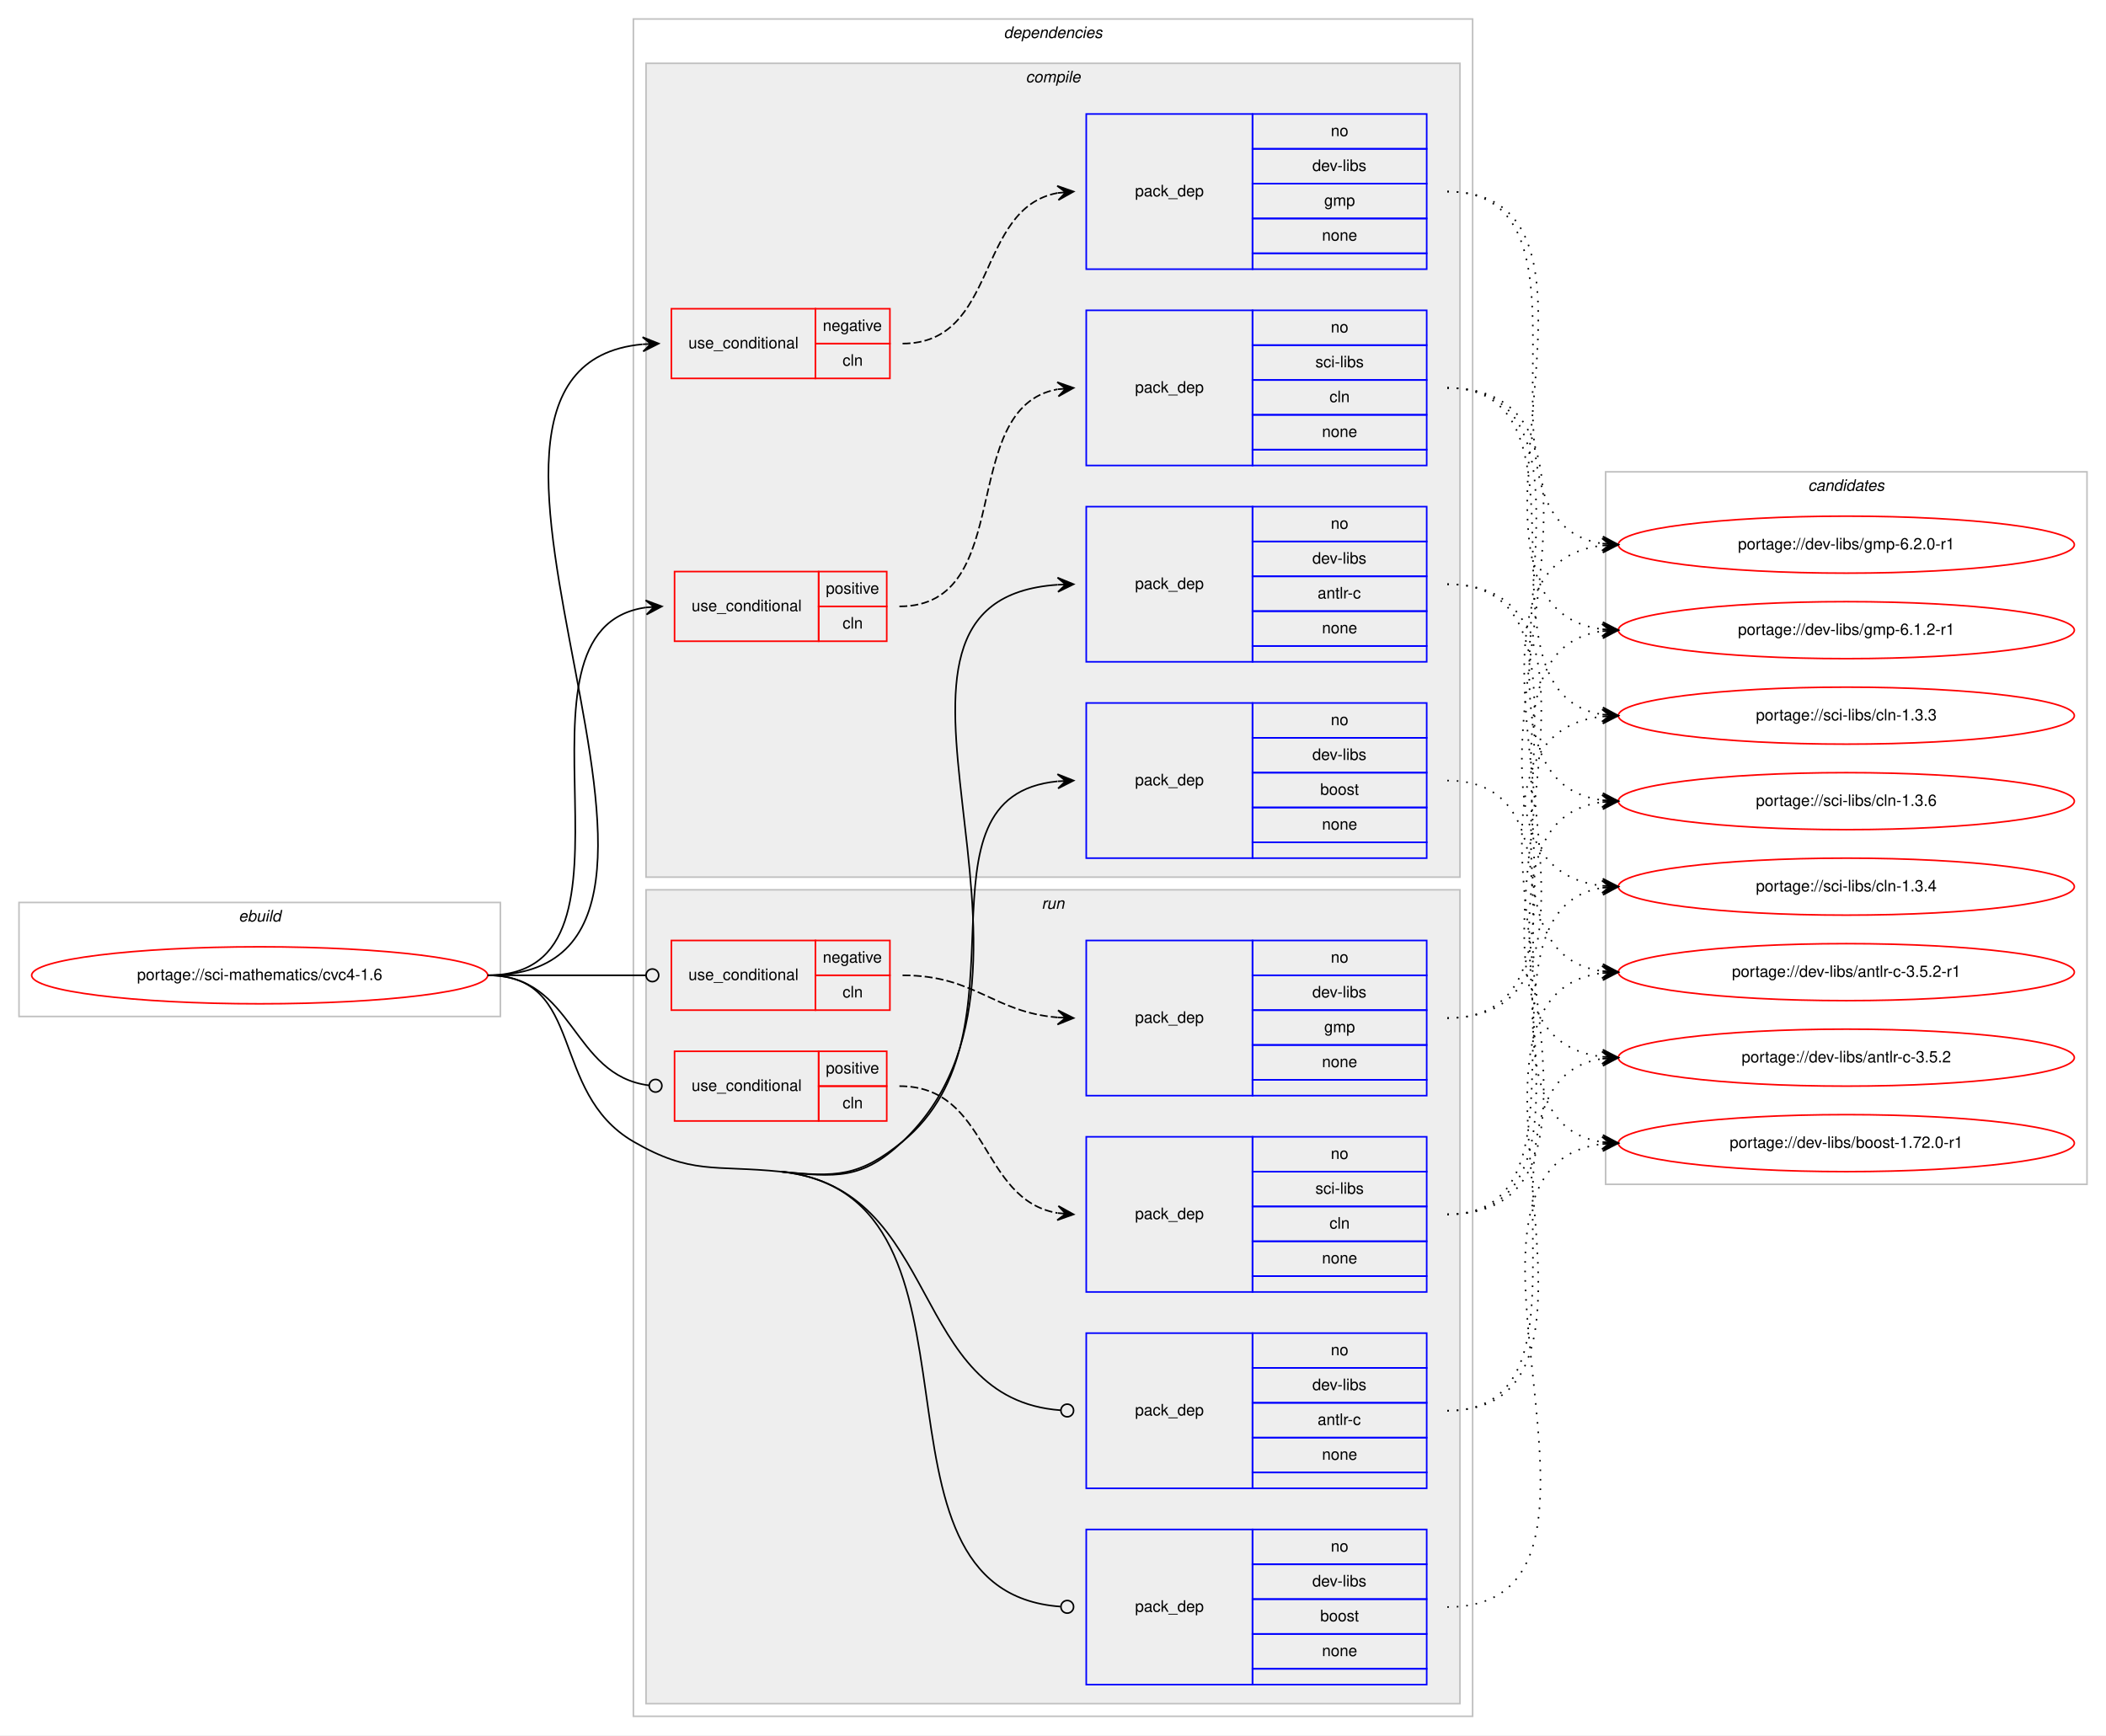
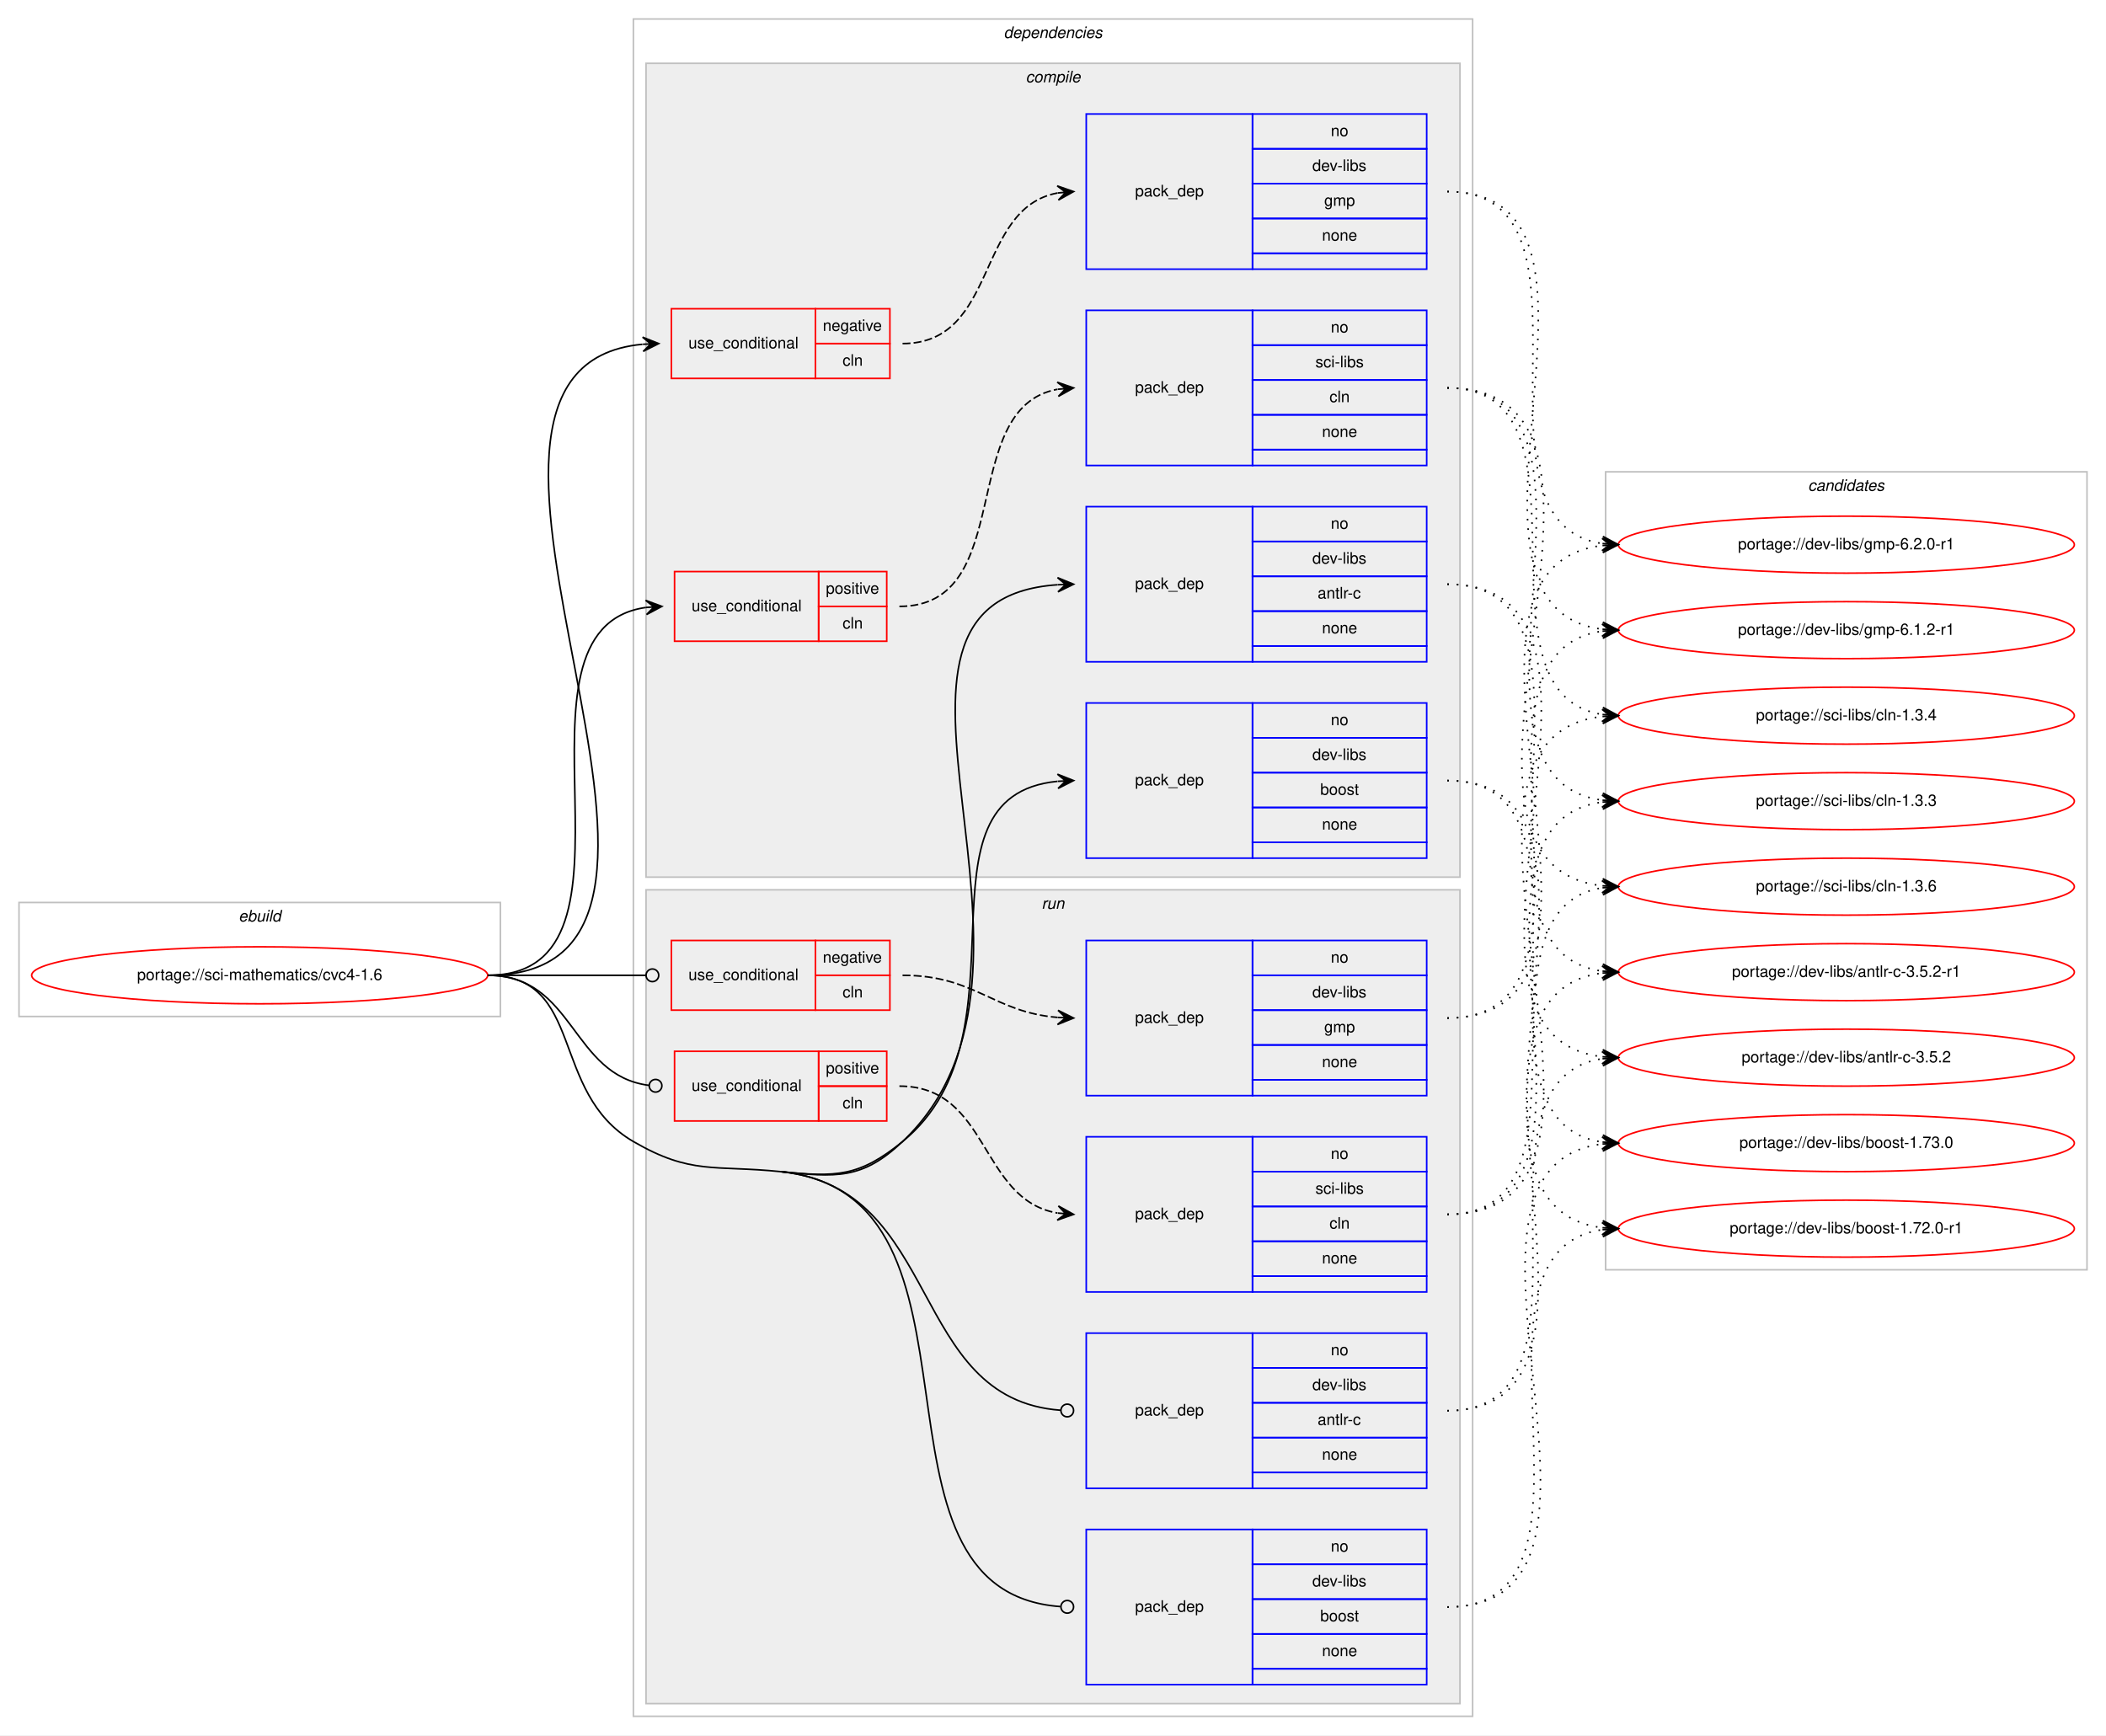
<svg xmlns="http://www.w3.org/2000/svg" xmlns:xlink="http://www.w3.org/1999/xlink" width="1330pt" height="1096pt" viewBox="0.00 0.00 1330.00 1096.00">
  <g id="graph0" class="graph" transform="scale(1 1) rotate(0) translate(4 1092)">
    <polygon fill="#ffffff" stroke="transparent" points="-4,4 -4,-1092 1326,-1092 1326,4 -4,4" />
    <g id="clust1" class="cluster">
      <polygon fill="none" stroke="#c0c0c0" points="8,-450 8,-522 312,-522 312,-450 8,-450" />
      <text text-anchor="start" x="146.663" y="-510" font-family="Helvetica,sans-Serif" font-style="italic" font-size="10.00" fill="#000000">ebuild</text>
    </g>
    <g id="clust2" class="cluster">
      <polygon fill="none" stroke="#c0c0c0" points="396,-8 396,-1080 926,-1080 926,-8 396,-8" />
      <text text-anchor="start" x="629.875" y="-1068" font-family="Helvetica,sans-Serif" font-style="italic" font-size="10.00" fill="#000000">dependencies</text>
    </g>
    <g id="clust3" class="cluster">
      <polygon fill="#eeeeee" stroke="#c0c0c0" points="404,-538 404,-1052 918,-1052 918,-538 404,-538" />
      <text text-anchor="start" x="643.778" y="-1040" font-family="Helvetica,sans-Serif" font-style="italic" font-size="10.00" fill="#000000">compile</text>
    </g>
    <g id="clust11" class="cluster">
      <polygon fill="#eeeeee" stroke="#c0c0c0" points="404,-16 404,-530 918,-530 918,-16 404,-16" />
      <text text-anchor="start" x="653.777" y="-518" font-family="Helvetica,sans-Serif" font-style="italic" font-size="10.00" fill="#000000">run</text>
    </g>
    <g id="clust18" class="cluster">
-       <polygon fill="none" stroke="#c0c0c0" points="1010,-344 1010,-794 1314,-794 1314,-344 1010,-344" />
+       <polygon fill="none" stroke="#c0c0c0" points="1010,-290 1010,-794 1314,-794 1314,-290 1010,-290" />
      <text text-anchor="start" x="1137.824" y="-782" font-family="Helvetica,sans-Serif" font-style="italic" font-size="10.00" fill="#000000">candidates</text>
    </g>
    <g id="node1" class="node">
      <g id="a_node1">
        <a xlink:href="../sci-mathematics/cvc4-1.6.svg" xlink:title="portage://sci-mathematics/cvc4-1.6">
          <ellipse fill="none" stroke="#ff0000" cx="160" cy="-476" rx="144" ry="18" />
          <text text-anchor="middle" x="160" y="-473" font-family="Helvetica,sans-Serif" font-size="10.00" fill="#000000">portage://sci-mathematics/cvc4-1.6</text>
        </a>
      </g>
    </g>
    <g id="node2" class="node">
      <polygon fill="none" stroke="#ff0000" points="420,-853 420,-897 511,-897 511,-853 420,-853" />
      <text text-anchor="start" x="430.767" y="-872" font-family="Helvetica,sans-Serif" font-size="10.00" fill="#000000">use_conditional</text>
      <polygon fill="none" stroke="#ff0000" points="511,-875 511,-897 558,-897 558,-875 511,-875" />
      <text text-anchor="start" x="515.604" y="-883" font-family="Helvetica,sans-Serif" font-size="10.00" fill="#000000">negative</text>
      <polygon fill="none" stroke="#ff0000" points="511,-853 511,-875 558,-875 558,-853 511,-853" />
      <text text-anchor="start" x="528.111" y="-861" font-family="Helvetica,sans-Serif" font-size="10.00" fill="#000000">cln</text>
    </g>
    <g id="edge2" class="edge">
      <path fill="none" stroke="#000000" d="M304,-476C484.127,-476 238.25,-859.566 401.736,-874.549" />
      <polygon fill="#000000" stroke="#000000" points="412,-875 401.812,-879.057 407.005,-874.781 402.01,-874.561 402.01,-874.561 402.01,-874.561 407.005,-874.781 402.207,-870.066 412,-875 412,-875" />
    </g>
    <g id="node4" class="node">
      <polygon fill="none" stroke="#ff0000" points="422,-687 422,-731 513,-731 513,-687 422,-687" />
      <text text-anchor="start" x="432.767" y="-706" font-family="Helvetica,sans-Serif" font-size="10.00" fill="#000000">use_conditional</text>
      <polygon fill="none" stroke="#ff0000" points="513,-709 513,-731 556,-731 556,-709 513,-709" />
      <text text-anchor="start" x="517.553" y="-717" font-family="Helvetica,sans-Serif" font-size="10.00" fill="#000000">positive</text>
      <polygon fill="none" stroke="#ff0000" points="513,-687 513,-709 556,-709 556,-687 513,-687" />
      <text text-anchor="start" x="528.111" y="-695" font-family="Helvetica,sans-Serif" font-size="10.00" fill="#000000">cln</text>
    </g>
    <g id="edge4" class="edge">
      <path fill="none" stroke="#000000" d="M304,-476C414.937,-476 306.696,-694.665 403.934,-708.332" />
      <polygon fill="#000000" stroke="#000000" points="414,-709 403.724,-712.827 409.011,-708.669 404.022,-708.337 404.022,-708.337 404.022,-708.337 409.011,-708.669 404.32,-703.847 414,-709 414,-709" />
    </g>
    <g id="node6" class="node">
      <polygon fill="none" stroke="#0000ff" points="682,-674 682,-772 787,-772 787,-674 682,-674" />
      <text text-anchor="start" x="712.823" y="-720" font-family="Helvetica,sans-Serif" font-size="10.00" fill="#000000">pack_dep</text>
      <polygon fill="none" stroke="#0000ff" points="787,-750 787,-772 897,-772 897,-750 787,-750" />
      <text text-anchor="start" x="836.441" y="-758" font-family="Helvetica,sans-Serif" font-size="10.00" fill="#000000">no</text>
      <polygon fill="none" stroke="#0000ff" points="787,-728 787,-750 897,-750 897,-728 787,-728" />
      <text text-anchor="start" x="824.778" y="-736" font-family="Helvetica,sans-Serif" font-size="10.00" fill="#000000">dev-libs</text>
      <polygon fill="none" stroke="#0000ff" points="787,-706 787,-728 897,-728 897,-706 787,-706" />
      <text text-anchor="start" x="828.113" y="-714" font-family="Helvetica,sans-Serif" font-size="10.00" fill="#000000">antlr-c</text>
      <polygon fill="none" stroke="#0000ff" points="787,-684 787,-706 897,-706 897,-684 787,-684" />
      <text text-anchor="start" x="830.882" y="-692" font-family="Helvetica,sans-Serif" font-size="10.00" fill="#000000">none</text>
      <polygon fill="none" stroke="#0000ff" points="787,-674 787,-684 897,-684 897,-674 787,-674" />
    </g>
    <g id="edge5" class="edge">
      <path fill="none" stroke="#000000" d="M489,-352C524.067,-348.423 540.39,-346.78 566,-371 682.34,-481.025 517.722,-712.765 663.915,-722.672" />
      <polygon fill="#000000" stroke="#000000" points="674,-723 663.859,-727.172 669.003,-722.837 664.005,-722.675 664.005,-722.675 664.005,-722.675 669.003,-722.837 664.152,-718.177 674,-723 674,-723" />
    </g>
    <g id="node7" class="node">
      <polygon fill="none" stroke="#0000ff" points="682,-550 682,-648 787,-648 787,-550 682,-550" />
      <text text-anchor="start" x="712.823" y="-596" font-family="Helvetica,sans-Serif" font-size="10.00" fill="#000000">pack_dep</text>
      <polygon fill="none" stroke="#0000ff" points="787,-626 787,-648 897,-648 897,-626 787,-626" />
      <text text-anchor="start" x="836.441" y="-634" font-family="Helvetica,sans-Serif" font-size="10.00" fill="#000000">no</text>
      <polygon fill="none" stroke="#0000ff" points="787,-604 787,-626 897,-626 897,-604 787,-604" />
      <text text-anchor="start" x="824.778" y="-612" font-family="Helvetica,sans-Serif" font-size="10.00" fill="#000000">dev-libs</text>
      <polygon fill="none" stroke="#0000ff" points="787,-582 787,-604 897,-604 897,-582 787,-582" />
      <text text-anchor="start" x="829.772" y="-590" font-family="Helvetica,sans-Serif" font-size="10.00" fill="#000000">boost</text>
      <polygon fill="none" stroke="#0000ff" points="787,-560 787,-582 897,-582 897,-560 787,-560" />
      <text text-anchor="start" x="830.882" y="-568" font-family="Helvetica,sans-Serif" font-size="10.00" fill="#000000">none</text>
      <polygon fill="none" stroke="#0000ff" points="787,-550 787,-560 897,-560 897,-550 787,-550" />
    </g>
    <g id="edge6" class="edge">
      <path fill="none" stroke="#000000" d="M489,-352C524.067,-348.423 538.707,-348.694 566,-371 650.023,-439.668 567.55,-588.967 663.78,-598.519" />
      <polygon fill="#000000" stroke="#000000" points="674,-599 663.799,-603.025 669.005,-598.765 664.011,-598.53 664.011,-598.53 664.011,-598.53 669.005,-598.765 664.223,-594.035 674,-599 674,-599" />
    </g>
    <g id="node8" class="node">
      <polygon fill="none" stroke="#ff0000" points="420,-454 420,-498 511,-498 511,-454 420,-454" />
      <text text-anchor="start" x="430.767" y="-473" font-family="Helvetica,sans-Serif" font-size="10.00" fill="#000000">use_conditional</text>
      <polygon fill="none" stroke="#ff0000" points="511,-476 511,-498 558,-498 558,-476 511,-476" />
      <text text-anchor="start" x="515.604" y="-484" font-family="Helvetica,sans-Serif" font-size="10.00" fill="#000000">negative</text>
      <polygon fill="none" stroke="#ff0000" points="511,-454 511,-476 558,-476 558,-454 511,-454" />
      <text text-anchor="start" x="528.111" y="-462" font-family="Helvetica,sans-Serif" font-size="10.00" fill="#000000">cln</text>
    </g>
    <g id="edge8" class="edge">
      <path fill="none" stroke="#000000" d="M304,-476C349.188,-476 362.47,-476 403.919,-476" />
      <ellipse fill="none" stroke="#000000" cx="408" cy="-476" rx="4" ry="4" />
    </g>
    <g id="node10" class="node">
      <polygon fill="none" stroke="#ff0000" points="422,-384 422,-428 513,-428 513,-384 422,-384" />
      <text text-anchor="start" x="432.767" y="-403" font-family="Helvetica,sans-Serif" font-size="10.00" fill="#000000">use_conditional</text>
      <polygon fill="none" stroke="#ff0000" points="513,-406 513,-428 556,-428 556,-406 513,-406" />
      <text text-anchor="start" x="517.553" y="-414" font-family="Helvetica,sans-Serif" font-size="10.00" fill="#000000">positive</text>
      <polygon fill="none" stroke="#ff0000" points="513,-384 513,-406 556,-406 556,-384 513,-384" />
      <text text-anchor="start" x="528.111" y="-392" font-family="Helvetica,sans-Serif" font-size="10.00" fill="#000000">cln</text>
    </g>
    <g id="edge10" class="edge">
      <path fill="none" stroke="#000000" d="M304,-476C359.119,-476 356.475,-412.669 405.953,-406.484" />
      <ellipse fill="none" stroke="#000000" cx="410.007" cy="-406.24" rx="4" ry="4" />
    </g>
    <g id="node12" class="node">
      <polygon fill="none" stroke="#0000ff" points="682,-152 682,-250 787,-250 787,-152 682,-152" />
      <text text-anchor="start" x="712.823" y="-198" font-family="Helvetica,sans-Serif" font-size="10.00" fill="#000000">pack_dep</text>
      <polygon fill="none" stroke="#0000ff" points="787,-228 787,-250 897,-250 897,-228 787,-228" />
      <text text-anchor="start" x="836.441" y="-236" font-family="Helvetica,sans-Serif" font-size="10.00" fill="#000000">no</text>
      <polygon fill="none" stroke="#0000ff" points="787,-206 787,-228 897,-228 897,-206 787,-206" />
      <text text-anchor="start" x="824.778" y="-214" font-family="Helvetica,sans-Serif" font-size="10.00" fill="#000000">dev-libs</text>
      <polygon fill="none" stroke="#0000ff" points="787,-184 787,-206 897,-206 897,-184 787,-184" />
      <text text-anchor="start" x="828.113" y="-192" font-family="Helvetica,sans-Serif" font-size="10.00" fill="#000000">antlr-c</text>
      <polygon fill="none" stroke="#0000ff" points="787,-162 787,-184 897,-184 897,-162 787,-162" />
      <text text-anchor="start" x="830.882" y="-170" font-family="Helvetica,sans-Serif" font-size="10.00" fill="#000000">none</text>
      <polygon fill="none" stroke="#0000ff" points="787,-152 787,-162 897,-162 897,-152 787,-152" />
    </g>
    <g id="edge11" class="edge">
      <path fill="none" stroke="#000000" d="M489,-352C591.802,-341.513 569.183,-208.305 665.877,-201.287" />
      <ellipse fill="none" stroke="#000000" cx="670.003" cy="-201.142" rx="4" ry="4" />
    </g>
    <g id="node13" class="node">
      <polygon fill="none" stroke="#0000ff" points="682,-28 682,-126 787,-126 787,-28 682,-28" />
      <text text-anchor="start" x="712.823" y="-74" font-family="Helvetica,sans-Serif" font-size="10.00" fill="#000000">pack_dep</text>
      <polygon fill="none" stroke="#0000ff" points="787,-104 787,-126 897,-126 897,-104 787,-104" />
      <text text-anchor="start" x="836.441" y="-112" font-family="Helvetica,sans-Serif" font-size="10.00" fill="#000000">no</text>
      <polygon fill="none" stroke="#0000ff" points="787,-82 787,-104 897,-104 897,-82 787,-82" />
      <text text-anchor="start" x="824.778" y="-90" font-family="Helvetica,sans-Serif" font-size="10.00" fill="#000000">dev-libs</text>
      <polygon fill="none" stroke="#0000ff" points="787,-60 787,-82 897,-82 897,-60 787,-60" />
      <text text-anchor="start" x="829.772" y="-68" font-family="Helvetica,sans-Serif" font-size="10.00" fill="#000000">boost</text>
      <polygon fill="none" stroke="#0000ff" points="787,-38 787,-60 897,-60 897,-38 787,-38" />
      <text text-anchor="start" x="830.882" y="-46" font-family="Helvetica,sans-Serif" font-size="10.00" fill="#000000">none</text>
      <polygon fill="none" stroke="#0000ff" points="787,-28 787,-38 897,-38 897,-28 787,-28" />
    </g>
    <g id="edge12" class="edge">
      <path fill="none" stroke="#000000" d="M489,-352C632.682,-337.342 530.85,-87.065 665.658,-77.294" />
      <ellipse fill="none" stroke="#000000" cx="670.003" cy="-77.141" rx="4" ry="4" />
      <path fill="none" stroke="#000000" d="M304,-476C366.046,-476 342.354,-402.174 396,-371 432.476,-349.804 447.031,-356.281 489,-352" />
    </g>
    <g id="node3" class="node">
      <polygon fill="none" stroke="#0000ff" points="682,-922 682,-1020 787,-1020 787,-922 682,-922" />
      <text text-anchor="start" x="712.823" y="-968" font-family="Helvetica,sans-Serif" font-size="10.00" fill="#000000">pack_dep</text>
      <polygon fill="none" stroke="#0000ff" points="787,-998 787,-1020 897,-1020 897,-998 787,-998" />
      <text text-anchor="start" x="836.441" y="-1006" font-family="Helvetica,sans-Serif" font-size="10.00" fill="#000000">no</text>
      <polygon fill="none" stroke="#0000ff" points="787,-976 787,-998 897,-998 897,-976 787,-976" />
      <text text-anchor="start" x="824.778" y="-984" font-family="Helvetica,sans-Serif" font-size="10.00" fill="#000000">dev-libs</text>
      <polygon fill="none" stroke="#0000ff" points="787,-954 787,-976 897,-976 897,-954 787,-954" />
      <text text-anchor="start" x="832.277" y="-962" font-family="Helvetica,sans-Serif" font-size="10.00" fill="#000000">gmp</text>
      <polygon fill="none" stroke="#0000ff" points="787,-932 787,-954 897,-954 897,-932 787,-932" />
      <text text-anchor="start" x="830.882" y="-940" font-family="Helvetica,sans-Serif" font-size="10.00" fill="#000000">none</text>
      <polygon fill="none" stroke="#0000ff" points="787,-922 787,-932 897,-932 897,-922 787,-922" />
    </g>
    <g id="edge1" class="edge">
      <path fill="none" stroke="#000000" stroke-dasharray="5,2" d="M566,-875C626.584,-875 611.822,-960.433 663.871,-970.111" />
      <polygon fill="#000000" stroke="#000000" points="674,-971 663.645,-974.608 669.019,-970.563 664.038,-970.125 664.038,-970.125 664.038,-970.125 669.019,-970.563 664.432,-965.643 674,-971 674,-971" />
    </g>
    <g id="node14" class="node">
      <g id="a_node14">
        <a xlink:href="../dev-libs/gmp-6.2.0-r1.svg" xlink:title="portage://dev-libs/gmp-6.2.0-r1">
          <ellipse fill="none" stroke="#ff0000" cx="1162" cy="-748" rx="144" ry="18" />
          <text text-anchor="middle" x="1162" y="-745" font-family="Helvetica,sans-Serif" font-size="10.00" fill="#000000">portage://dev-libs/gmp-6.2.0-r1</text>
        </a>
      </g>
    </g>
    <g id="edge13" class="edge">
      <path fill="none" stroke="#000000" stroke-dasharray="1,5" d="M910,-971C1016.466,-971 915.086,-762.563 1007.75,-748.721" />
      <polygon fill="#000000" stroke="#000000" points="1018,-748 1008.341,-753.191 1013.012,-748.351 1008.025,-748.702 1008.025,-748.702 1008.025,-748.702 1013.012,-748.351 1007.709,-744.213 1018,-748 1018,-748" />
    </g>
    <g id="node15" class="node">
      <g id="a_node15">
        <a xlink:href="../dev-libs/gmp-6.1.2-r1.svg" xlink:title="portage://dev-libs/gmp-6.1.2-r1">
          <ellipse fill="none" stroke="#ff0000" cx="1162" cy="-694" rx="144" ry="18" />
          <text text-anchor="middle" x="1162" y="-691" font-family="Helvetica,sans-Serif" font-size="10.00" fill="#000000">portage://dev-libs/gmp-6.1.2-r1</text>
        </a>
      </g>
    </g>
    <g id="edge14" class="edge">
      <path fill="none" stroke="#000000" stroke-dasharray="1,5" d="M910,-971C1038.524,-971 894.193,-708.941 1007.796,-694.61" />
      <polygon fill="#000000" stroke="#000000" points="1018,-694 1008.286,-699.089 1013.009,-694.298 1008.018,-694.597 1008.018,-694.597 1008.018,-694.597 1013.009,-694.298 1007.749,-690.105 1018,-694 1018,-694" />
    </g>
    <g id="node5" class="node">
      <polygon fill="none" stroke="#0000ff" points="682,-798 682,-896 787,-896 787,-798 682,-798" />
      <text text-anchor="start" x="712.823" y="-844" font-family="Helvetica,sans-Serif" font-size="10.00" fill="#000000">pack_dep</text>
      <polygon fill="none" stroke="#0000ff" points="787,-874 787,-896 897,-896 897,-874 787,-874" />
      <text text-anchor="start" x="836.441" y="-882" font-family="Helvetica,sans-Serif" font-size="10.00" fill="#000000">no</text>
      <polygon fill="none" stroke="#0000ff" points="787,-852 787,-874 897,-874 897,-852 787,-852" />
      <text text-anchor="start" x="826.727" y="-860" font-family="Helvetica,sans-Serif" font-size="10.00" fill="#000000">sci-libs</text>
      <polygon fill="none" stroke="#0000ff" points="787,-830 787,-852 897,-852 897,-830 787,-830" />
      <text text-anchor="start" x="835.611" y="-838" font-family="Helvetica,sans-Serif" font-size="10.00" fill="#000000">cln</text>
      <polygon fill="none" stroke="#0000ff" points="787,-808 787,-830 897,-830 897,-808 787,-808" />
      <text text-anchor="start" x="830.882" y="-816" font-family="Helvetica,sans-Serif" font-size="10.00" fill="#000000">none</text>
      <polygon fill="none" stroke="#0000ff" points="787,-798 787,-808 897,-808 897,-798 787,-798" />
    </g>
    <g id="edge3" class="edge">
      <path fill="none" stroke="#000000" stroke-dasharray="5,2" d="M564,-709C638.758,-709 599.684,-834.366 663.77,-846.119" />
      <polygon fill="#000000" stroke="#000000" points="674,-847 663.651,-850.625 669.018,-846.571 664.037,-846.142 664.037,-846.142 664.037,-846.142 669.018,-846.571 664.423,-841.658 674,-847 674,-847" />
    </g>
    <g id="node16" class="node">
      <g id="a_node16">
        <a xlink:href="../sci-libs/cln-1.3.6.svg" xlink:title="portage://sci-libs/cln-1.3.6">
-           <ellipse fill="none" stroke="#ff0000" cx="1162" cy="-586" rx="144" ry="18" />
-           <text text-anchor="middle" x="1162" y="-583" font-family="Helvetica,sans-Serif" font-size="10.00" fill="#000000">portage://sci-libs/cln-1.3.6</text>
+           <ellipse fill="none" stroke="#ff0000" cx="1162" cy="-532" rx="144" ry="18" />
+           <text text-anchor="middle" x="1162" y="-529" font-family="Helvetica,sans-Serif" font-size="10.00" fill="#000000">portage://sci-libs/cln-1.3.6</text>
        </a>
      </g>
    </g>
    <g id="edge15" class="edge">
-       <path fill="none" stroke="#000000" stroke-dasharray="1,5" d="M910,-847C1031.984,-847 900.35,-600.574 1007.968,-586.616" />
-       <polygon fill="#000000" stroke="#000000" points="1018,-586 1008.295,-591.105 1013.009,-586.307 1008.019,-586.613 1008.019,-586.613 1008.019,-586.613 1013.009,-586.307 1007.743,-582.122 1018,-586 1018,-586" />
+       <path fill="none" stroke="#000000" stroke-dasharray="1,5" d="M910,-847C1054.387,-847 878.979,-547.193 1007.751,-532.554" />
+       <polygon fill="#000000" stroke="#000000" points="1018,-532 1008.258,-537.033 1013.007,-532.27 1008.015,-532.54 1008.015,-532.54 1008.015,-532.54 1013.007,-532.27 1007.772,-528.047 1018,-532 1018,-532" />
    </g>
    <g id="node17" class="node">
      <g id="a_node17">
        <a xlink:href="../sci-libs/cln-1.3.4.svg" xlink:title="portage://sci-libs/cln-1.3.4">
-           <ellipse fill="none" stroke="#ff0000" cx="1162" cy="-532" rx="144" ry="18" />
-           <text text-anchor="middle" x="1162" y="-529" font-family="Helvetica,sans-Serif" font-size="10.00" fill="#000000">portage://sci-libs/cln-1.3.4</text>
+           <ellipse fill="none" stroke="#ff0000" cx="1162" cy="-640" rx="144" ry="18" />
+           <text text-anchor="middle" x="1162" y="-637" font-family="Helvetica,sans-Serif" font-size="10.00" fill="#000000">portage://sci-libs/cln-1.3.4</text>
        </a>
      </g>
    </g>
    <g id="edge16" class="edge">
-       <path fill="none" stroke="#000000" stroke-dasharray="1,5" d="M910,-847C1054.387,-847 878.979,-547.193 1007.751,-532.554" />
-       <polygon fill="#000000" stroke="#000000" points="1018,-532 1008.258,-537.033 1013.007,-532.27 1008.015,-532.54 1008.015,-532.54 1008.015,-532.54 1013.007,-532.27 1007.772,-528.047 1018,-532 1018,-532" />
+       <path fill="none" stroke="#000000" stroke-dasharray="1,5" d="M910,-847C1010.121,-847 920.979,-654.299 1007.792,-640.75" />
+       <polygon fill="#000000" stroke="#000000" points="1018,-640 1008.356,-645.22 1013.013,-640.366 1008.027,-640.732 1008.027,-640.732 1008.027,-640.732 1013.013,-640.366 1007.697,-636.245 1018,-640 1018,-640" />
    </g>
    <g id="node18" class="node">
      <g id="a_node18">
        <a xlink:href="../sci-libs/cln-1.3.3.svg" xlink:title="portage://sci-libs/cln-1.3.3">
-           <ellipse fill="none" stroke="#ff0000" cx="1162" cy="-640" rx="144" ry="18" />
-           <text text-anchor="middle" x="1162" y="-637" font-family="Helvetica,sans-Serif" font-size="10.00" fill="#000000">portage://sci-libs/cln-1.3.3</text>
+           <ellipse fill="none" stroke="#ff0000" cx="1162" cy="-586" rx="144" ry="18" />
+           <text text-anchor="middle" x="1162" y="-583" font-family="Helvetica,sans-Serif" font-size="10.00" fill="#000000">portage://sci-libs/cln-1.3.3</text>
        </a>
      </g>
    </g>
    <g id="edge17" class="edge">
-       <path fill="none" stroke="#000000" stroke-dasharray="1,5" d="M910,-847C1010.121,-847 920.979,-654.299 1007.792,-640.75" />
-       <polygon fill="#000000" stroke="#000000" points="1018,-640 1008.356,-645.22 1013.013,-640.366 1008.027,-640.732 1008.027,-640.732 1008.027,-640.732 1013.013,-640.366 1007.697,-636.245 1018,-640 1018,-640" />
+       <path fill="none" stroke="#000000" stroke-dasharray="1,5" d="M910,-847C1031.984,-847 900.35,-600.574 1007.968,-586.616" />
+       <polygon fill="#000000" stroke="#000000" points="1018,-586 1008.295,-591.105 1013.009,-586.307 1008.019,-586.613 1008.019,-586.613 1008.019,-586.613 1013.009,-586.307 1007.743,-582.122 1018,-586 1018,-586" />
    </g>
    <g id="node19" class="node">
      <g id="a_node19">
        <a xlink:href="../dev-libs/antlr-c-3.5.2-r1.svg" xlink:title="portage://dev-libs/antlr-c-3.5.2-r1">
          <ellipse fill="none" stroke="#ff0000" cx="1162" cy="-478" rx="144" ry="18" />
          <text text-anchor="middle" x="1162" y="-475" font-family="Helvetica,sans-Serif" font-size="10.00" fill="#000000">portage://dev-libs/antlr-c-3.5.2-r1</text>
        </a>
      </g>
    </g>
    <g id="edge18" class="edge">
      <path fill="none" stroke="#000000" stroke-dasharray="1,5" d="M910,-723C1025.397,-723 906.644,-492.609 1007.863,-478.66" />
      <polygon fill="#000000" stroke="#000000" points="1018,-478 1008.314,-483.14 1013.011,-478.325 1008.021,-478.65 1008.021,-478.65 1008.021,-478.65 1013.011,-478.325 1007.729,-474.159 1018,-478 1018,-478" />
    </g>
    <g id="node20" class="node">
      <g id="a_node20">
        <a xlink:href="../dev-libs/antlr-c-3.5.2.svg" xlink:title="portage://dev-libs/antlr-c-3.5.2">
          <ellipse fill="none" stroke="#ff0000" cx="1162" cy="-424" rx="144" ry="18" />
          <text text-anchor="middle" x="1162" y="-421" font-family="Helvetica,sans-Serif" font-size="10.00" fill="#000000">portage://dev-libs/antlr-c-3.5.2</text>
        </a>
      </g>
    </g>
    <g id="edge19" class="edge">
      <path fill="none" stroke="#000000" stroke-dasharray="1,5" d="M910,-723C1047.705,-723 885.37,-438.991 1007.838,-424.568" />
      <polygon fill="#000000" stroke="#000000" points="1018,-424 1008.267,-429.052 1013.008,-424.279 1008.016,-424.559 1008.016,-424.559 1008.016,-424.559 1013.008,-424.279 1007.764,-420.066 1018,-424 1018,-424" />
    </g>
    <g id="node21" class="node">
      <g id="a_node21">
-         <a xlink:href="../dev-libs/boost-1.72.0-r1.svg" xlink:title="portage://dev-libs/boost-1.72.0-r1">
+         <a xlink:href="../dev-libs/boost-1.73.0.svg" xlink:title="portage://dev-libs/boost-1.73.0">
          <ellipse fill="none" stroke="#ff0000" cx="1162" cy="-370" rx="144" ry="18" />
-           <text text-anchor="middle" x="1162" y="-367" font-family="Helvetica,sans-Serif" font-size="10.00" fill="#000000">portage://dev-libs/boost-1.72.0-r1</text>
+           <text text-anchor="middle" x="1162" y="-367" font-family="Helvetica,sans-Serif" font-size="10.00" fill="#000000">portage://dev-libs/boost-1.73.0</text>
        </a>
      </g>
    </g>
    <g id="edge20" class="edge">
      <path fill="none" stroke="#000000" stroke-dasharray="1,5" d="M910,-599C1018.902,-599 912.778,-384.522 1007.821,-370.698" />
      <polygon fill="#000000" stroke="#000000" points="1018,-370 1008.331,-375.174 1013.012,-370.342 1008.023,-370.684 1008.023,-370.684 1008.023,-370.684 1013.012,-370.342 1007.716,-366.195 1018,-370 1018,-370" />
+     </g>
+     <g id="node22" class="node">
+       <g id="a_node22">
+         <a xlink:href="../dev-libs/boost-1.72.0-r1.svg" xlink:title="portage://dev-libs/boost-1.72.0-r1">
+           <ellipse fill="none" stroke="#ff0000" cx="1162" cy="-316" rx="144" ry="18" />
+           <text text-anchor="middle" x="1162" y="-313" font-family="Helvetica,sans-Serif" font-size="10.00" fill="#000000">portage://dev-libs/boost-1.72.0-r1</text>
+         </a>
+       </g>
+     </g>
+     <g id="edge21" class="edge">
+       <path fill="none" stroke="#000000" stroke-dasharray="1,5" d="M910,-599C1041.076,-599 891.672,-330.727 1007.957,-316.58" />
+       <polygon fill="#000000" stroke="#000000" points="1018,-316 1008.276,-321.069 1013.008,-316.288 1008.017,-316.577 1008.017,-316.577 1008.017,-316.577 1013.008,-316.288 1007.757,-312.084 1018,-316 1018,-316" />
    </g>
    <g id="node9" class="node">
      <polygon fill="none" stroke="#0000ff" points="682,-400 682,-498 787,-498 787,-400 682,-400" />
      <text text-anchor="start" x="712.823" y="-446" font-family="Helvetica,sans-Serif" font-size="10.00" fill="#000000">pack_dep</text>
      <polygon fill="none" stroke="#0000ff" points="787,-476 787,-498 897,-498 897,-476 787,-476" />
      <text text-anchor="start" x="836.441" y="-484" font-family="Helvetica,sans-Serif" font-size="10.00" fill="#000000">no</text>
      <polygon fill="none" stroke="#0000ff" points="787,-454 787,-476 897,-476 897,-454 787,-454" />
      <text text-anchor="start" x="824.778" y="-462" font-family="Helvetica,sans-Serif" font-size="10.00" fill="#000000">dev-libs</text>
      <polygon fill="none" stroke="#0000ff" points="787,-432 787,-454 897,-454 897,-432 787,-432" />
      <text text-anchor="start" x="832.277" y="-440" font-family="Helvetica,sans-Serif" font-size="10.00" fill="#000000">gmp</text>
      <polygon fill="none" stroke="#0000ff" points="787,-410 787,-432 897,-432 897,-410 787,-410" />
      <text text-anchor="start" x="830.882" y="-418" font-family="Helvetica,sans-Serif" font-size="10.00" fill="#000000">none</text>
      <polygon fill="none" stroke="#0000ff" points="787,-400 787,-410 897,-410 897,-400 787,-400" />
    </g>
    <g id="edge7" class="edge">
      <path fill="none" stroke="#000000" stroke-dasharray="5,2" d="M566,-476C611.902,-476 623.004,-452.761 663.876,-449.403" />
      <polygon fill="#000000" stroke="#000000" points="674,-449 664.187,-453.894 669.004,-449.199 664.008,-449.397 664.008,-449.397 664.008,-449.397 669.004,-449.199 663.829,-444.901 674,-449 674,-449" />
    </g>
-     <g id="edge21" class="edge">
+     <g id="edge22" class="edge">
      <path fill="none" stroke="#000000" stroke-dasharray="1,5" d="M910,-449C1047.705,-449 885.37,-733.009 1007.838,-747.432" />
      <polygon fill="#000000" stroke="#000000" points="1018,-748 1007.764,-751.934 1013.008,-747.721 1008.016,-747.441 1008.016,-747.441 1008.016,-747.441 1013.008,-747.721 1008.267,-742.948 1018,-748 1018,-748" />
    </g>
-     <g id="edge22" class="edge">
+     <g id="edge23" class="edge">
      <path fill="none" stroke="#000000" stroke-dasharray="1,5" d="M910,-449C1025.397,-449 906.644,-679.391 1007.863,-693.34" />
      <polygon fill="#000000" stroke="#000000" points="1018,-694 1007.729,-697.841 1013.011,-693.675 1008.021,-693.35 1008.021,-693.35 1008.021,-693.35 1013.011,-693.675 1008.314,-688.86 1018,-694 1018,-694" />
    </g>
    <g id="node11" class="node">
      <polygon fill="none" stroke="#0000ff" points="682,-276 682,-374 787,-374 787,-276 682,-276" />
      <text text-anchor="start" x="712.823" y="-322" font-family="Helvetica,sans-Serif" font-size="10.00" fill="#000000">pack_dep</text>
      <polygon fill="none" stroke="#0000ff" points="787,-352 787,-374 897,-374 897,-352 787,-352" />
      <text text-anchor="start" x="836.441" y="-360" font-family="Helvetica,sans-Serif" font-size="10.00" fill="#000000">no</text>
      <polygon fill="none" stroke="#0000ff" points="787,-330 787,-352 897,-352 897,-330 787,-330" />
      <text text-anchor="start" x="826.727" y="-338" font-family="Helvetica,sans-Serif" font-size="10.00" fill="#000000">sci-libs</text>
      <polygon fill="none" stroke="#0000ff" points="787,-308 787,-330 897,-330 897,-308 787,-308" />
      <text text-anchor="start" x="835.611" y="-316" font-family="Helvetica,sans-Serif" font-size="10.00" fill="#000000">cln</text>
      <polygon fill="none" stroke="#0000ff" points="787,-286 787,-308 897,-308 897,-286 787,-286" />
      <text text-anchor="start" x="830.882" y="-294" font-family="Helvetica,sans-Serif" font-size="10.00" fill="#000000">none</text>
      <polygon fill="none" stroke="#0000ff" points="787,-276 787,-286 897,-286 897,-276 787,-276" />
    </g>
    <g id="edge9" class="edge">
      <path fill="none" stroke="#000000" stroke-dasharray="5,2" d="M564,-406C621.037,-406 614.406,-334.512 663.733,-325.855" />
      <polygon fill="#000000" stroke="#000000" points="674,-325 664.408,-330.314 669.017,-325.415 664.034,-325.83 664.034,-325.83 664.034,-325.83 669.017,-325.415 663.661,-321.345 674,-325 674,-325" />
    </g>
-     <g id="edge23" class="edge">
-       <path fill="none" stroke="#000000" stroke-dasharray="1,5" d="M910,-325C1031.984,-325 900.35,-571.426 1007.968,-585.384" />
-       <polygon fill="#000000" stroke="#000000" points="1018,-586 1007.743,-589.878 1013.009,-585.693 1008.019,-585.387 1008.019,-585.387 1008.019,-585.387 1013.009,-585.693 1008.295,-580.895 1018,-586 1018,-586" />
-     </g>
    <g id="edge24" class="edge">
      <path fill="none" stroke="#000000" stroke-dasharray="1,5" d="M910,-325C1010.121,-325 920.979,-517.701 1007.792,-531.25" />
      <polygon fill="#000000" stroke="#000000" points="1018,-532 1007.697,-535.755 1013.013,-531.634 1008.027,-531.268 1008.027,-531.268 1008.027,-531.268 1013.013,-531.634 1008.356,-526.78 1018,-532 1018,-532" />
    </g>
    <g id="edge25" class="edge">
      <path fill="none" stroke="#000000" stroke-dasharray="1,5" d="M910,-325C1054.387,-325 878.979,-624.807 1007.751,-639.446" />
      <polygon fill="#000000" stroke="#000000" points="1018,-640 1007.772,-643.953 1013.007,-639.73 1008.015,-639.46 1008.015,-639.46 1008.015,-639.46 1013.007,-639.73 1008.258,-634.967 1018,-640 1018,-640" />
    </g>
    <g id="edge26" class="edge">
+       <path fill="none" stroke="#000000" stroke-dasharray="1,5" d="M910,-325C1031.984,-325 900.35,-571.426 1007.968,-585.384" />
+       <polygon fill="#000000" stroke="#000000" points="1018,-586 1007.743,-589.878 1013.009,-585.693 1008.019,-585.387 1008.019,-585.387 1008.019,-585.387 1013.009,-585.693 1008.295,-580.895 1018,-586 1018,-586" />
+     </g>
+     <g id="edge27" class="edge">
      <path fill="none" stroke="#000000" stroke-dasharray="1,5" d="M910,-201C1038.524,-201 894.193,-463.059 1007.796,-477.39" />
      <polygon fill="#000000" stroke="#000000" points="1018,-478 1007.749,-481.895 1013.009,-477.702 1008.018,-477.403 1008.018,-477.403 1008.018,-477.403 1013.009,-477.702 1008.286,-472.911 1018,-478 1018,-478" />
    </g>
-     <g id="edge27" class="edge">
+     <g id="edge28" class="edge">
      <path fill="none" stroke="#000000" stroke-dasharray="1,5" d="M910,-201C1016.466,-201 915.086,-409.437 1007.75,-423.279" />
      <polygon fill="#000000" stroke="#000000" points="1018,-424 1007.709,-427.787 1013.012,-423.649 1008.025,-423.298 1008.025,-423.298 1008.025,-423.298 1013.012,-423.649 1008.341,-418.809 1018,-424 1018,-424" />
    </g>
-     <g id="edge28" class="edge">
+     <g id="edge29" class="edge">
      <path fill="none" stroke="#000000" stroke-dasharray="1,5" d="M910,-77C1045.263,-77 887.625,-355.31 1008.015,-369.443" />
      <polygon fill="#000000" stroke="#000000" points="1018,-370 1007.765,-373.936 1013.008,-369.721 1008.015,-369.443 1008.015,-369.443 1008.015,-369.443 1013.008,-369.721 1008.266,-364.95 1018,-370 1018,-370" />
    </g>
+     <g id="edge30" class="edge">
+       <path fill="none" stroke="#000000" stroke-dasharray="1,5" d="M910,-77C1022.921,-77 909.02,-301.296 1007.765,-315.314" />
+       <polygon fill="#000000" stroke="#000000" points="1018,-316 1007.721,-319.821 1013.011,-315.666 1008.022,-315.332 1008.022,-315.332 1008.022,-315.332 1013.011,-315.666 1008.323,-310.842 1018,-316 1018,-316" />
+     </g>
  </g>
</svg>
